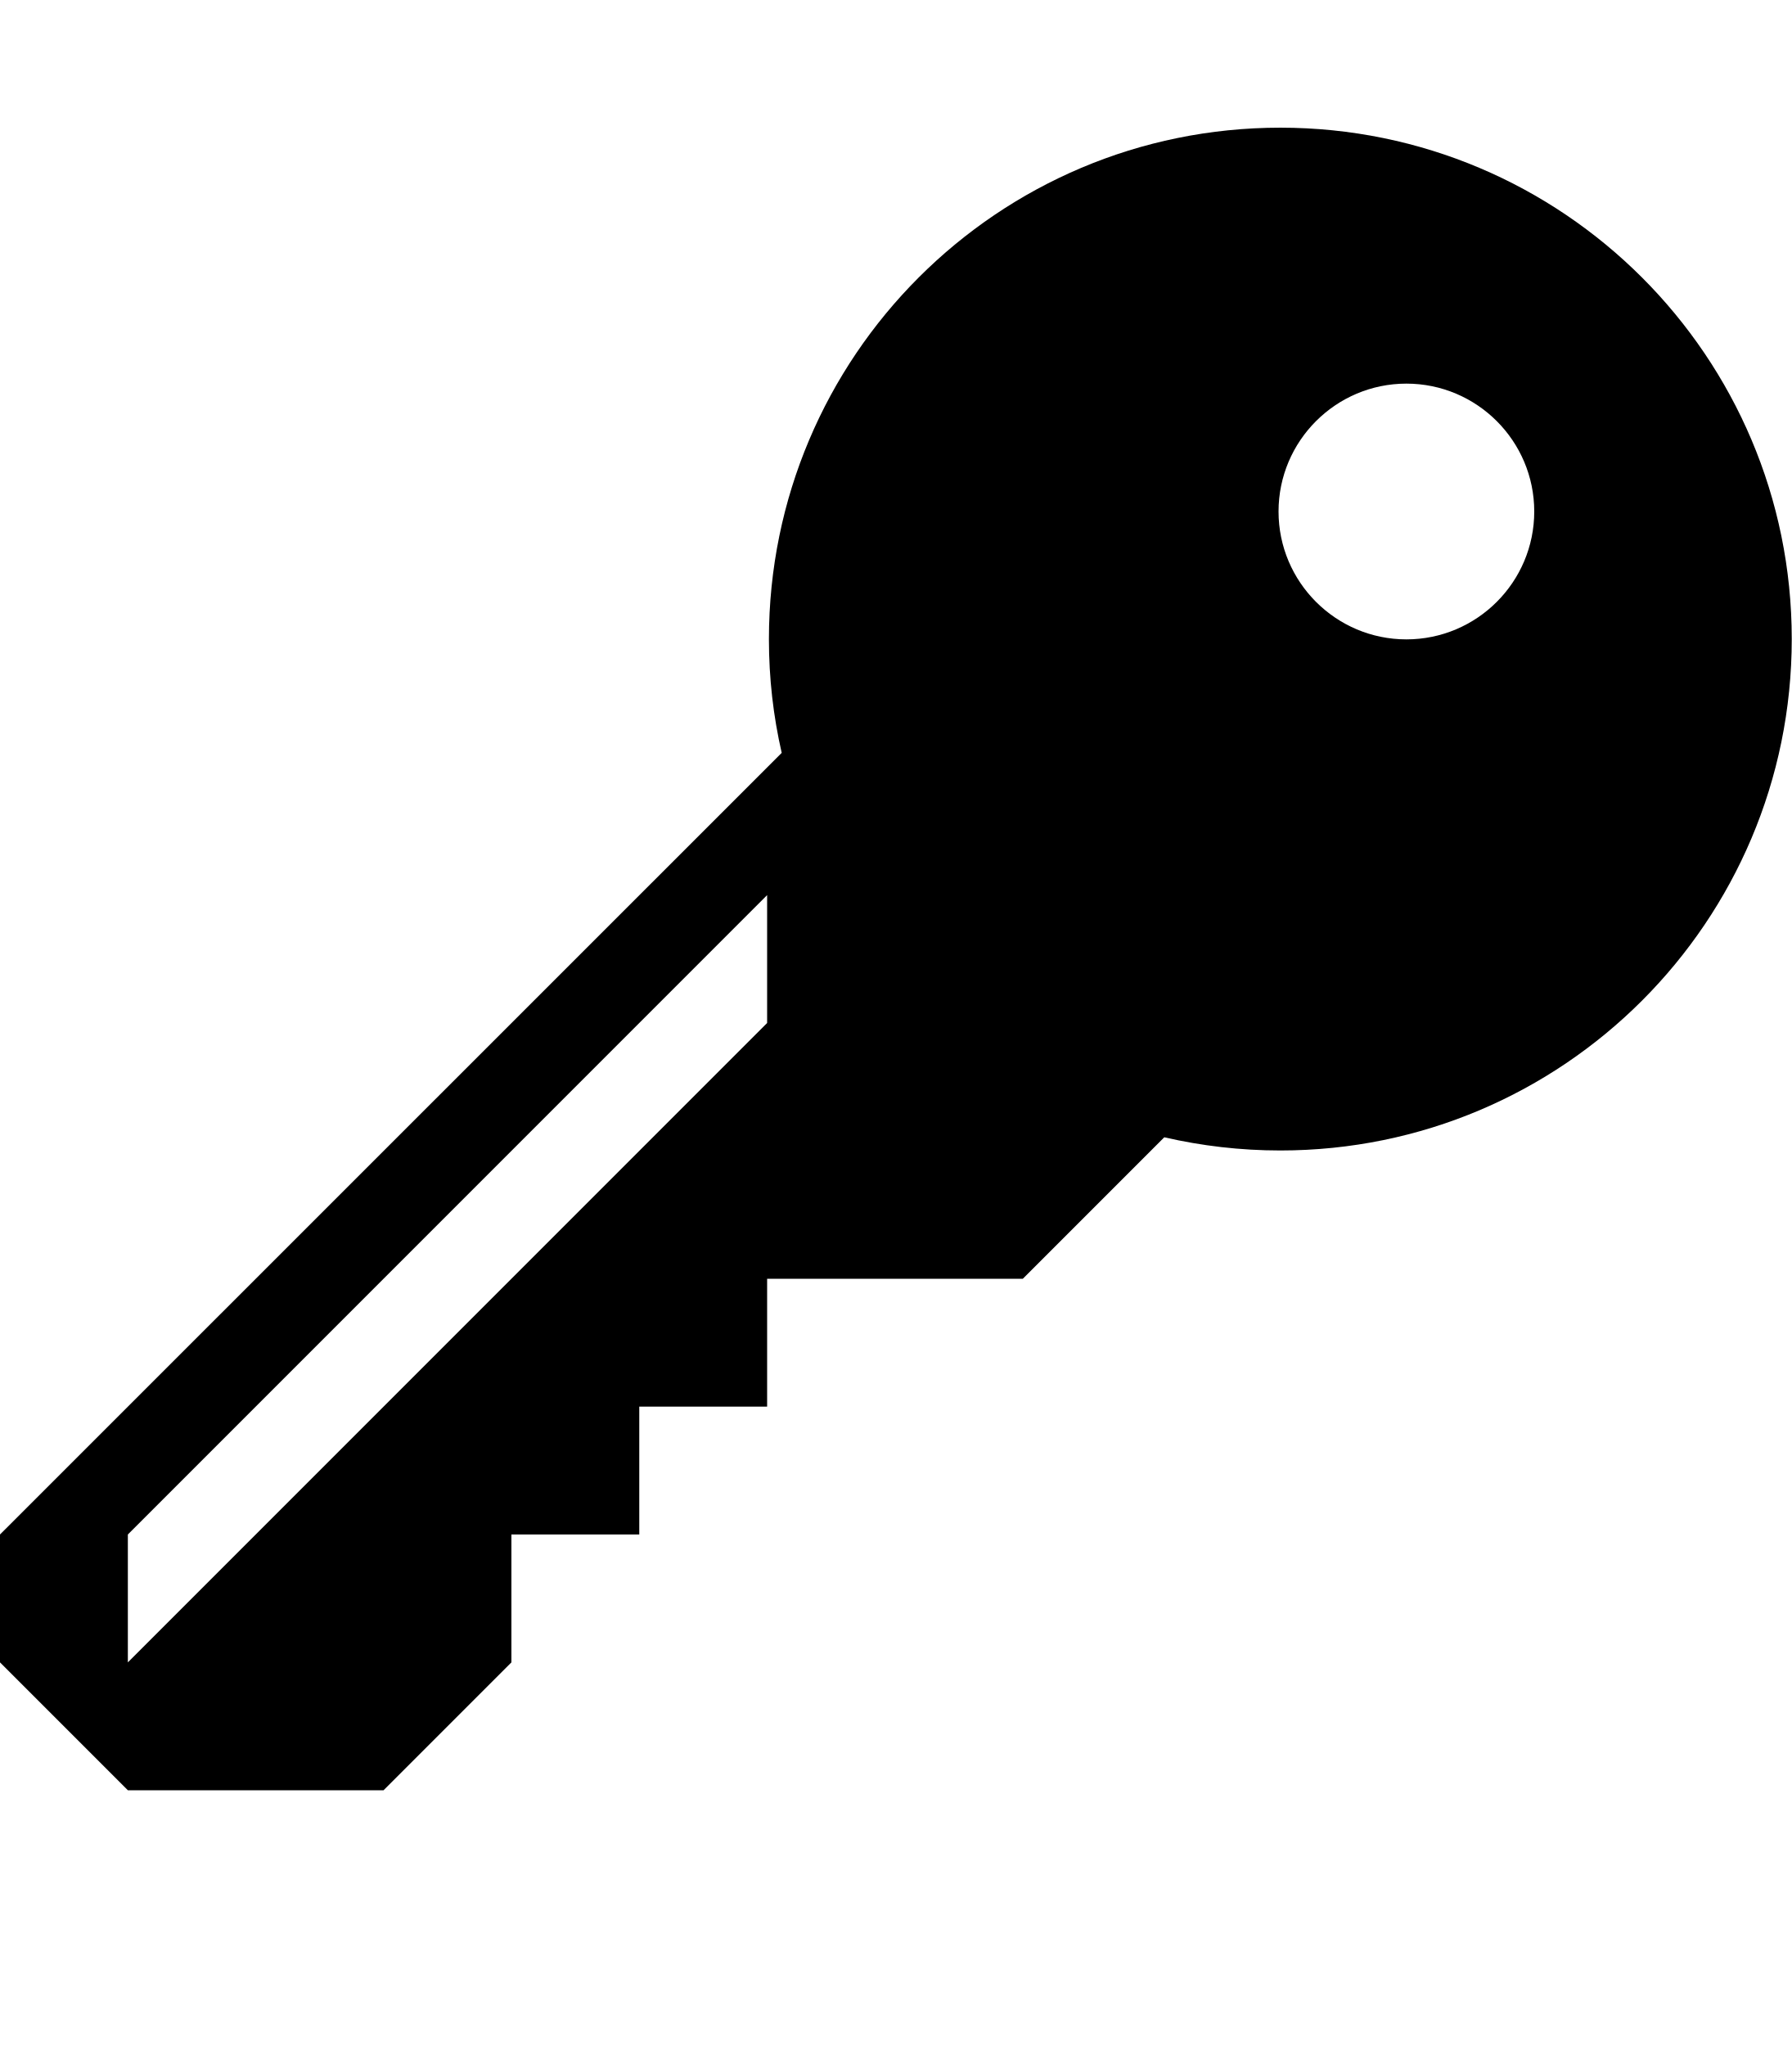
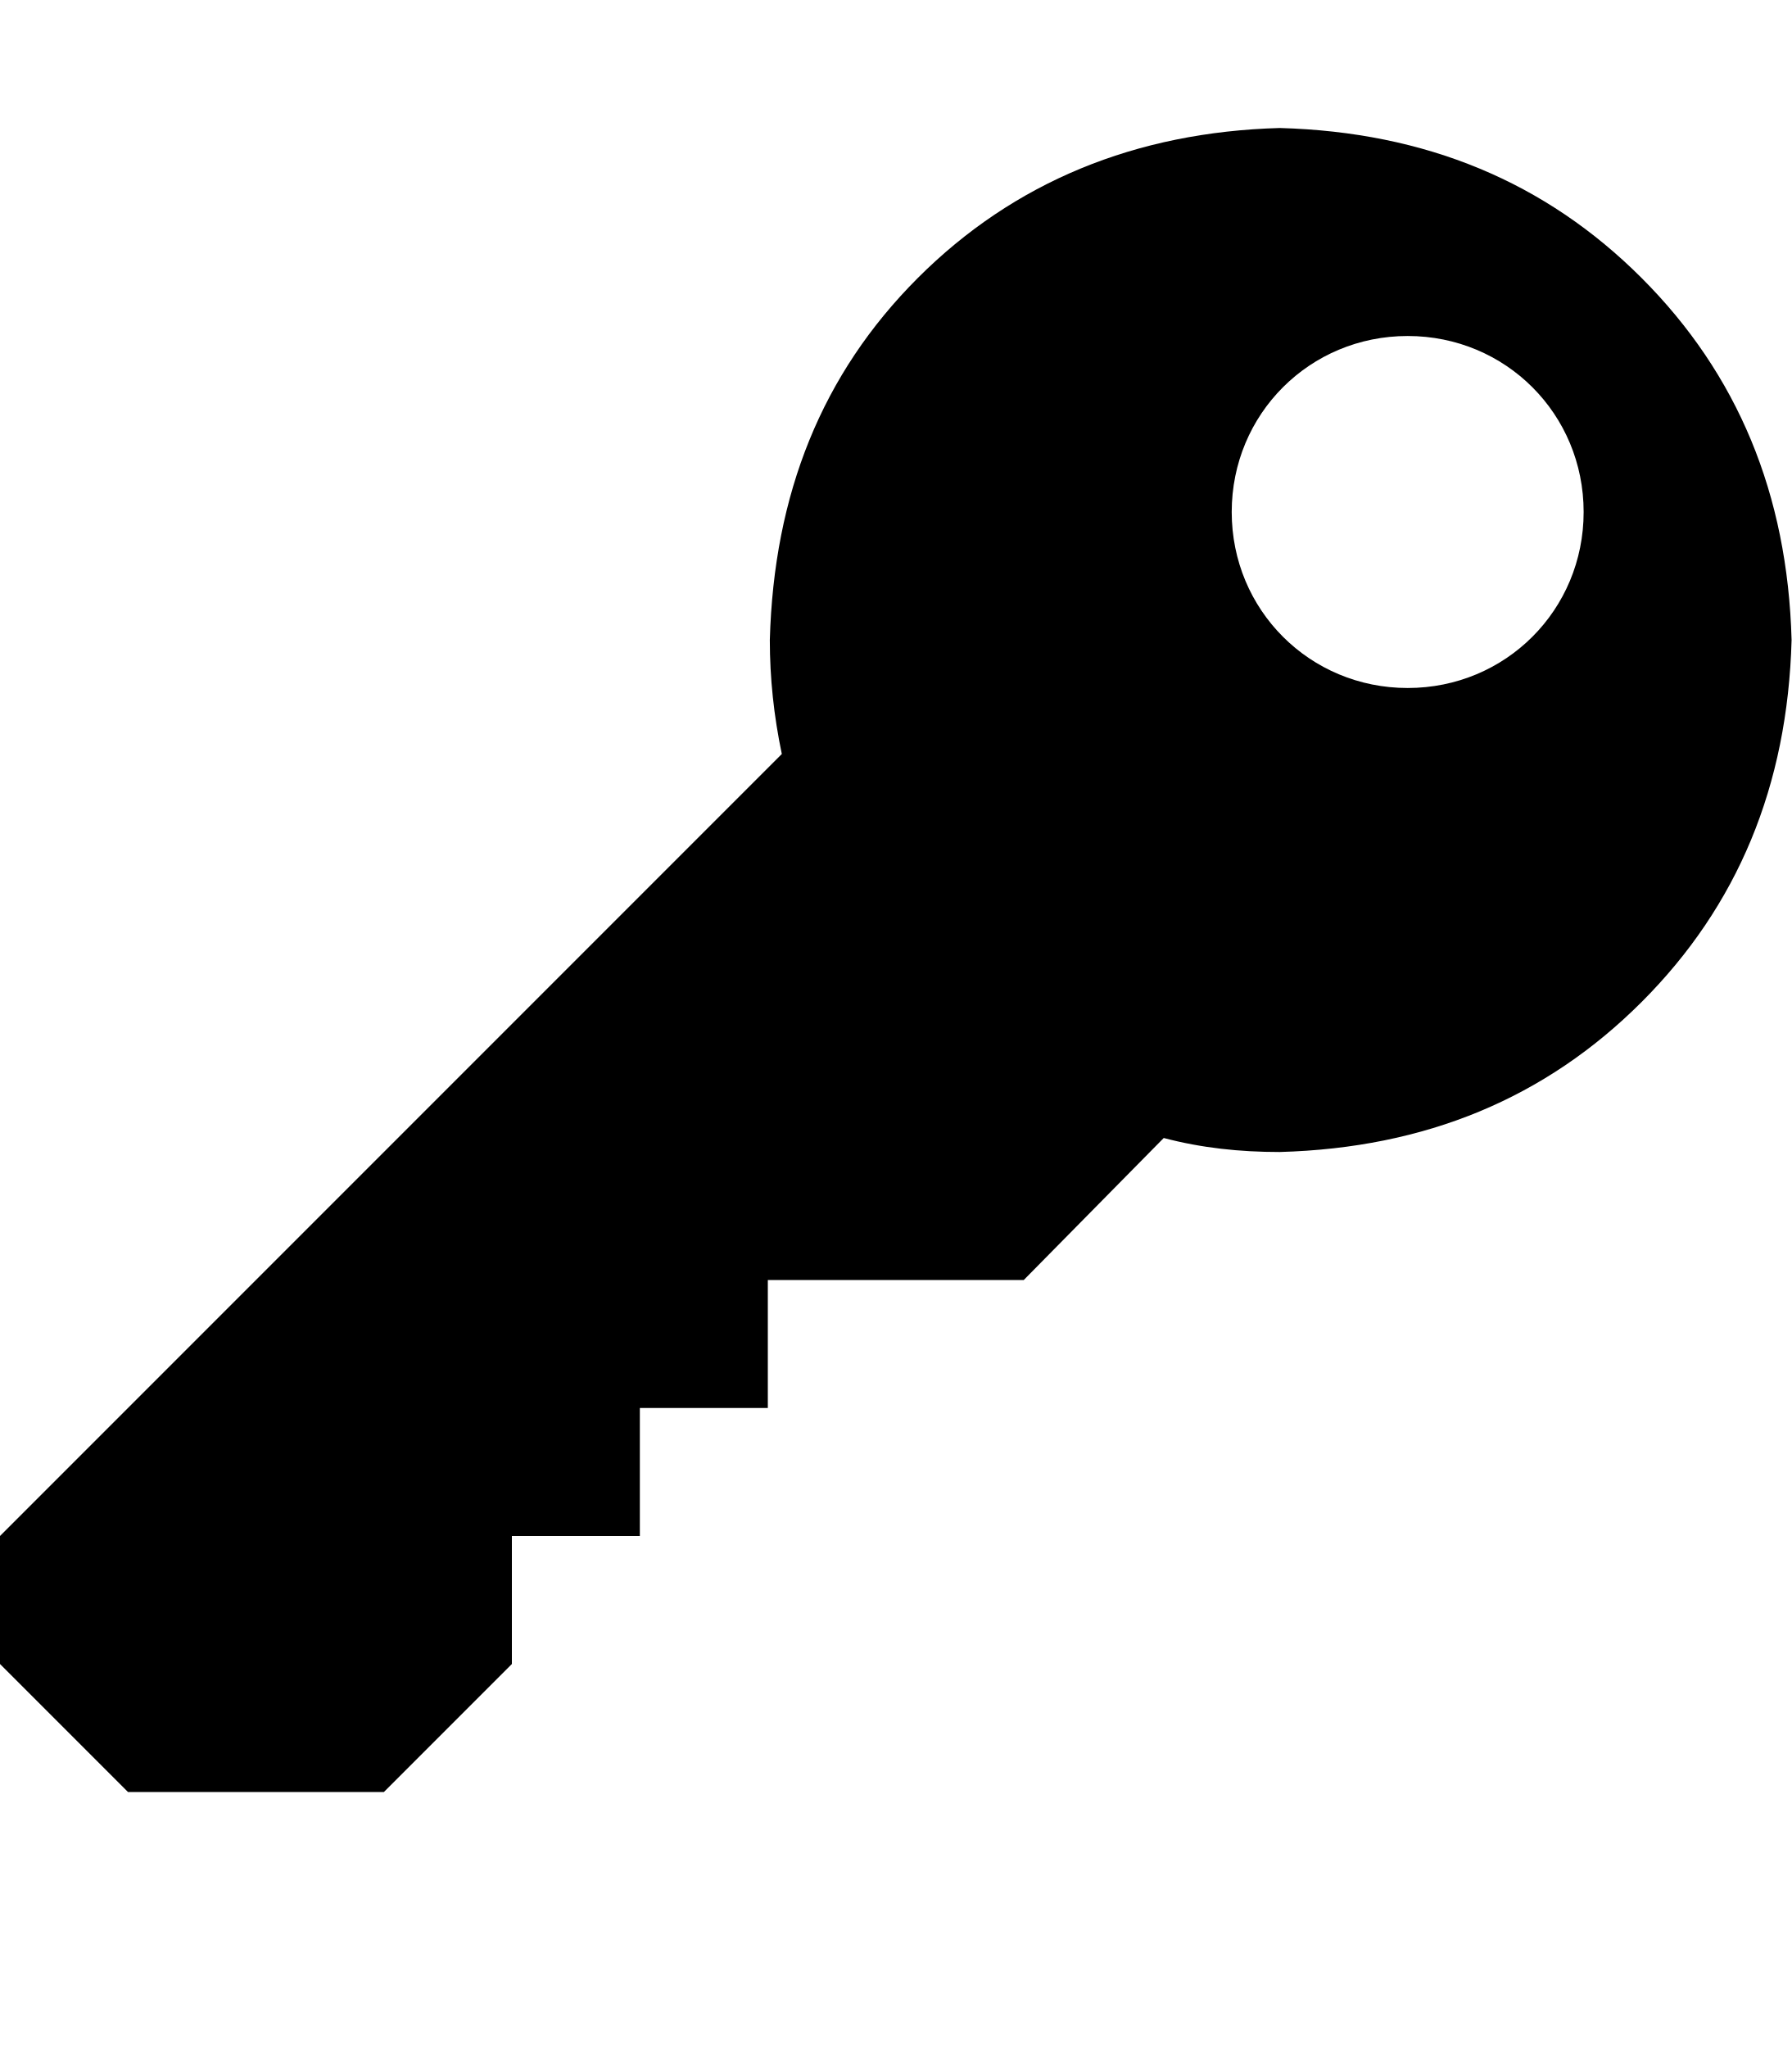
- <svg xmlns="http://www.w3.org/2000/svg" height="1024" width="896.9">
-   <path d="M640.9 63.9c-141.4 0-256 114.6-256 256 0 19.6 2.2 38.6 6.4 56.9L0 768v64l64 64h128l64-64v-64h64v-64h64v-64h128l70.8-70.8c18.7 4.3 38.1 6.6 58.1 6.6 141.4 0 256-114.6 256-256S782.2 63.9 640.9 63.9zM384 512L64 832v-64l320-320V512zM704 320c-35.3 0-64-28.7-64-64 0-35.3 28.7-64 64-64s64 28.7 64 64C768 291.3 739.3 320 704 320z" />
+ <svg xmlns="http://www.w3.org/2000/svg" height="1024" width="896">
+   <path d="M821 139c-48-48-108-73-181-75-72 2-133 27-181 75s-72 108-74 181c0 19 2 38 6 57L0 768v64l64 64h128l64-64v-64h64v-64h64v-64h128l70-71c19 5 38 7 58 7 73-2 133-27 181-75s73-108 75-181c-2-73-27-133-75-181zM704 344c-49 0-88-39-88-88s39-88 88-88 88 39 88 88-39 88-88 88z" />
</svg>
